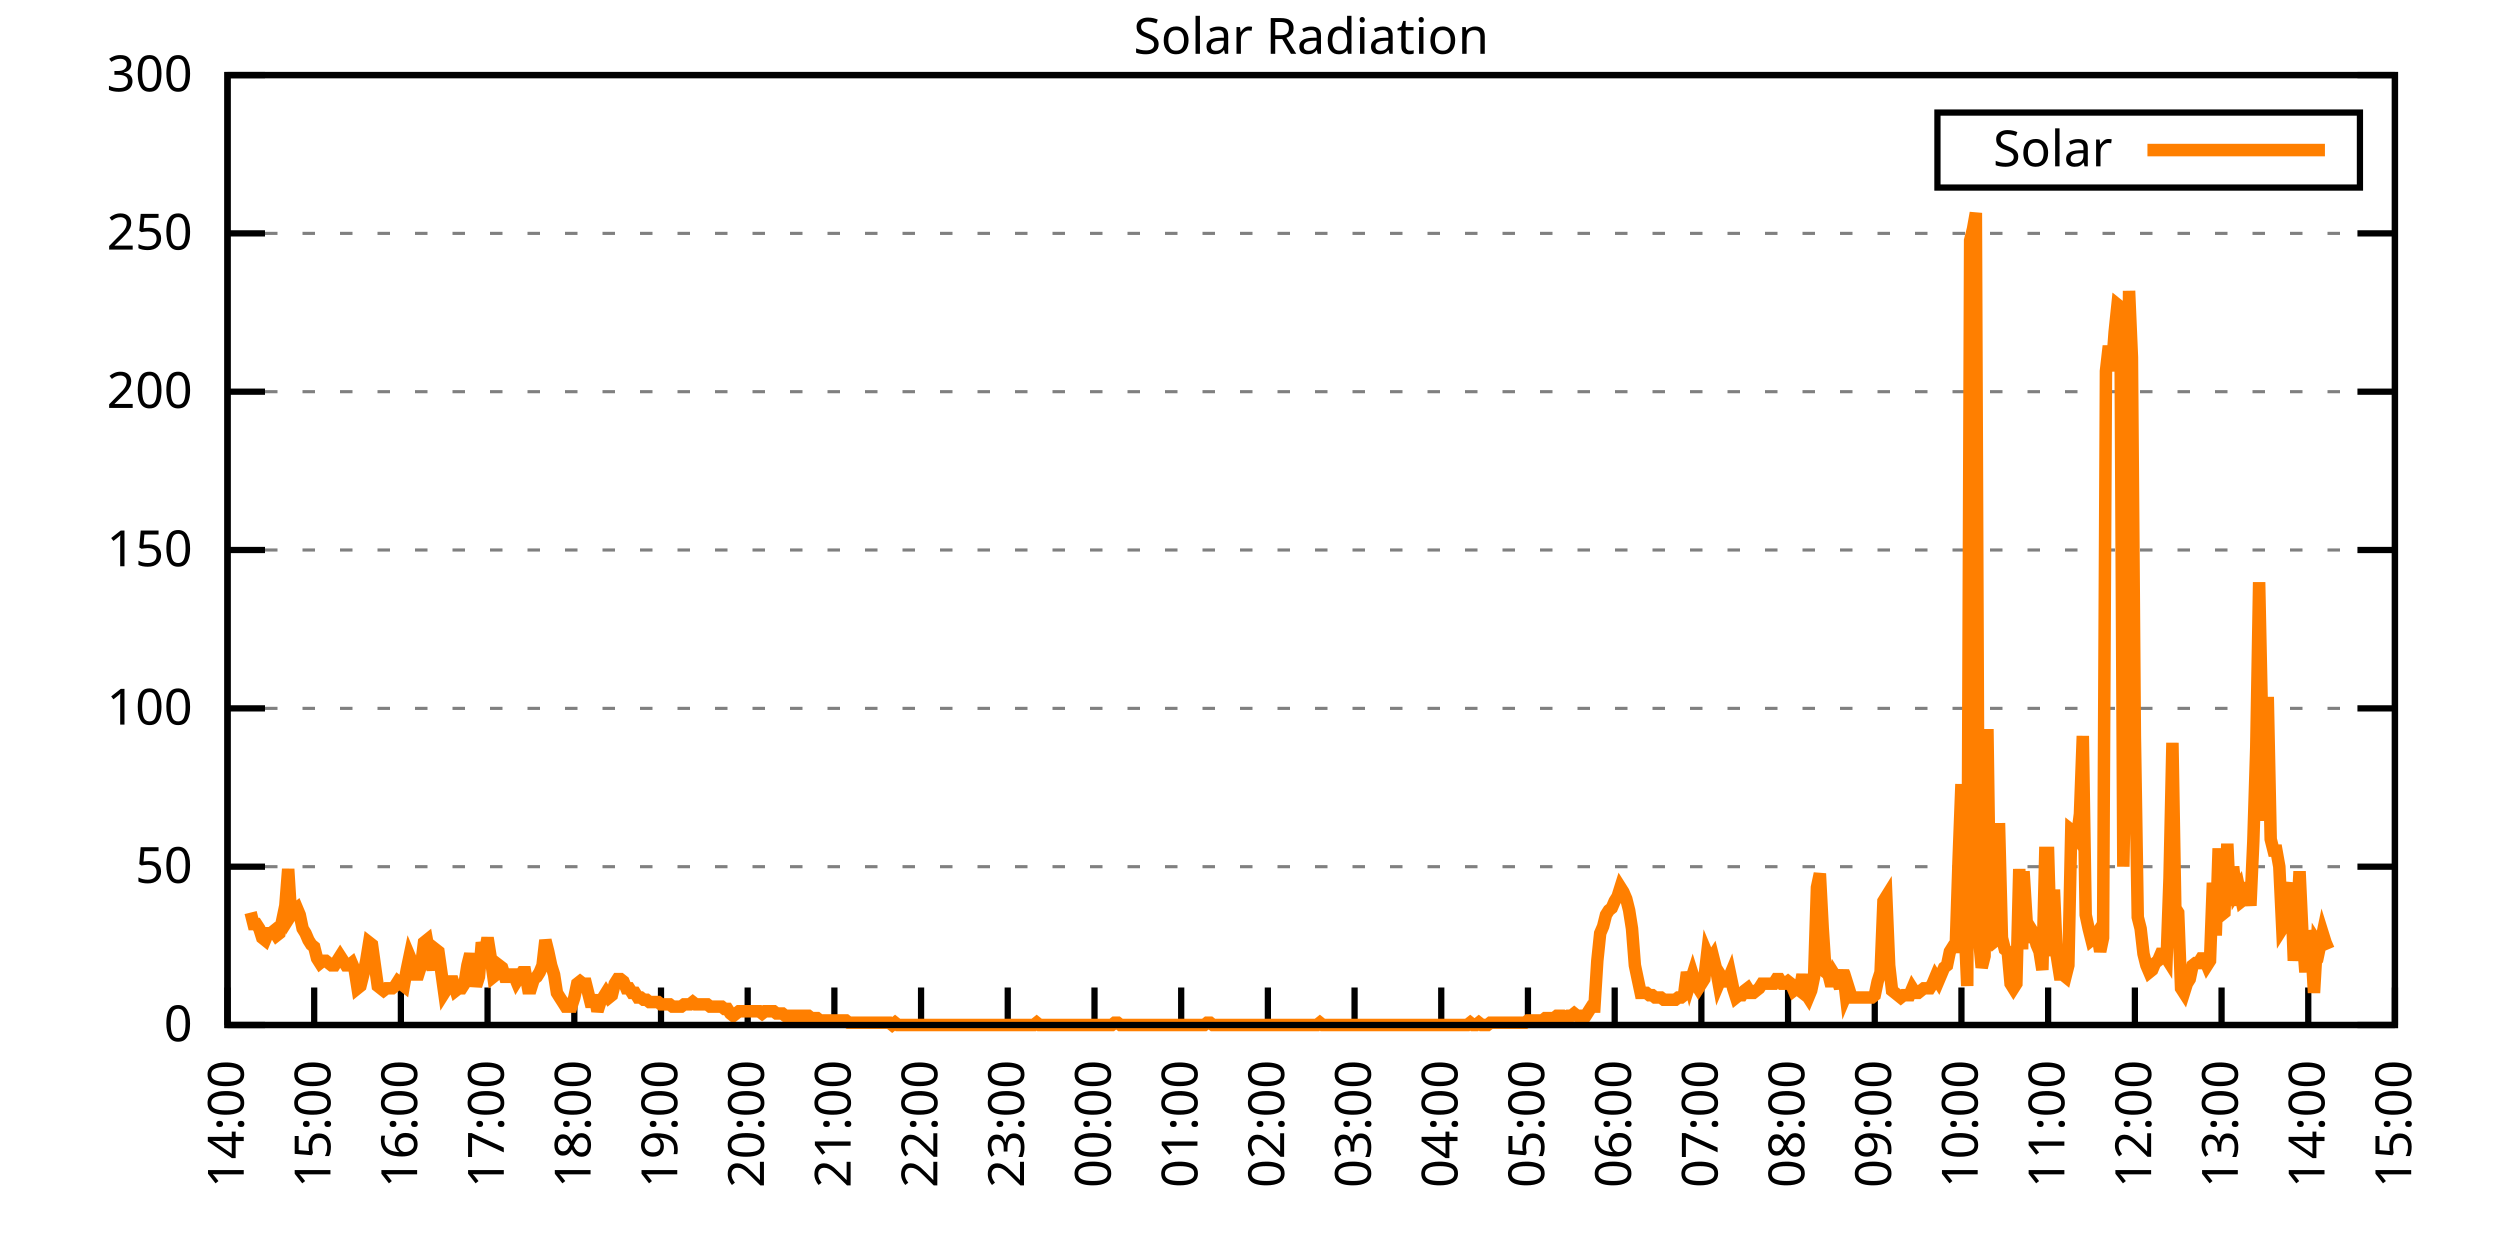
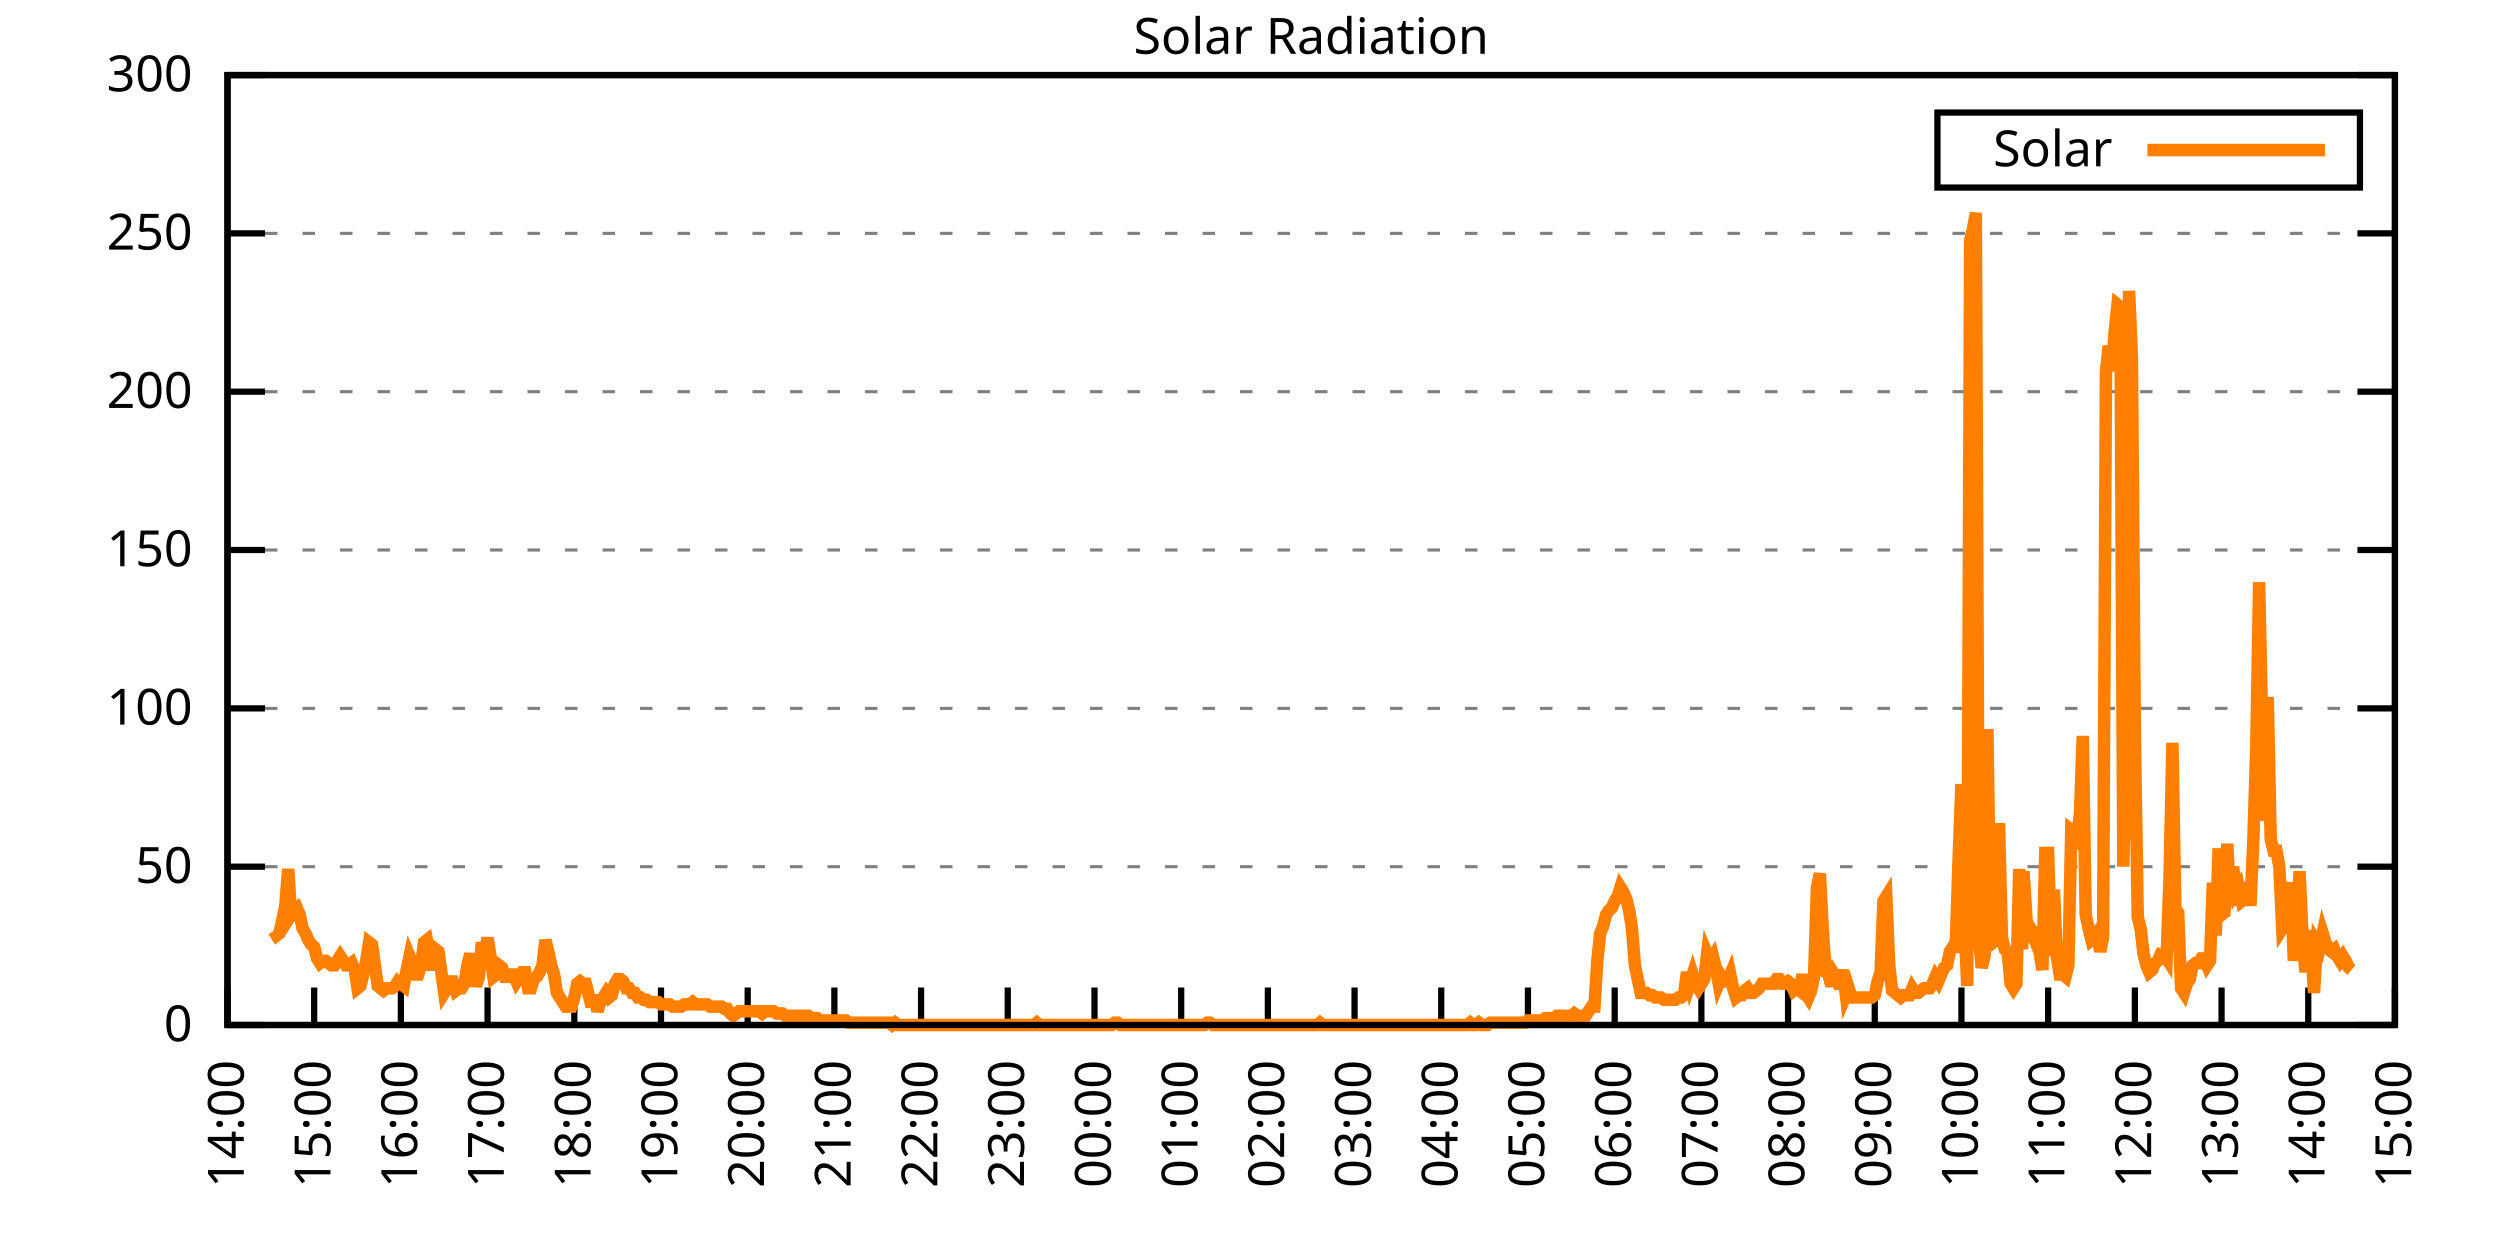
<svg xmlns="http://www.w3.org/2000/svg" xmlns:xlink="http://www.w3.org/1999/xlink" width="400" height="200" viewBox="0 0 400 200">
  <g id="gnuplot_canvas">
    <rect x="0" y="0" width="400" height="200" fill="none" />
    <defs>
      <circle id="gpDot" r="0.5" stroke-width="0.5" stroke="currentColor" />
      <path id="gpPt0" stroke-width="0.333" stroke="currentColor" d="M-1,0 h2 M0,-1 v2" />
      <path id="gpPt1" stroke-width="0.333" stroke="currentColor" d="M-1,-1 L1,1 M1,-1 L-1,1" />
      <path id="gpPt2" stroke-width="0.333" stroke="currentColor" d="M-1,0 L1,0 M0,-1 L0,1 M-1,-1 L1,1 M-1,1 L1,-1" />
      <rect id="gpPt3" stroke-width="0.333" stroke="currentColor" x="-1" y="-1" width="2" height="2" />
      <rect id="gpPt4" stroke-width="0.333" stroke="currentColor" fill="currentColor" x="-1" y="-1" width="2" height="2" />
      <circle id="gpPt5" stroke-width="0.333" stroke="currentColor" cx="0" cy="0" r="1" />
      <use xlink:href="#gpPt5" id="gpPt6" fill="currentColor" stroke="none" />
      <path id="gpPt7" stroke-width="0.333" stroke="currentColor" d="M0,-1.33 L-1.33,0.67 L1.33,0.67 z" />
      <use xlink:href="#gpPt7" id="gpPt8" fill="currentColor" stroke="none" />
      <use xlink:href="#gpPt7" id="gpPt9" stroke="currentColor" transform="rotate(180)" />
      <use xlink:href="#gpPt9" id="gpPt10" fill="currentColor" stroke="none" />
      <use xlink:href="#gpPt3" id="gpPt11" stroke="currentColor" transform="rotate(45)" />
      <use xlink:href="#gpPt11" id="gpPt12" fill="currentColor" stroke="none" />
      <path id="gpPt13" stroke-width="0.333" stroke="currentColor" d="M0,1.330 L1.265,0.411 L0.782,-1.067 L-0.782,-1.076 L-1.265,0.411 z" />
      <use xlink:href="#gpPt13" id="gpPt14" fill="currentColor" stroke="none" />
      <filter id="textbox" filterUnits="objectBoundingBox" x="0" y="0" height="1" width="1">
        <feFlood flood-color="white" flood-opacity="1" result="bgnd" />
        <feComposite in="SourceGraphic" in2="bgnd" operator="atop" />
      </filter>
      <filter id="greybox" filterUnits="objectBoundingBox" x="0" y="0" height="1" width="1">
        <feFlood flood-color="lightgrey" flood-opacity="1" result="grey" />
        <feComposite in="SourceGraphic" in2="grey" operator="atop" />
      </filter>
    </defs>
    <g fill="none" color="white" stroke="currentColor" stroke-width="1.00" stroke-linecap="butt" stroke-linejoin="miter">
</g>
    <g fill="none" color="black" stroke="currentColor" stroke-width="1.00" stroke-linecap="butt" stroke-linejoin="miter">
      <g stroke="none" shape-rendering="crispEdges">
        <polygon fill="rgb(255, 255, 255)" points="36.40,164.00 383.18,164.00 383.18,12.02 36.40,12.02 " />
      </g>
    </g>
    <g fill="none" color="black" stroke="currentColor" stroke-width="1.00" stroke-linecap="butt" stroke-linejoin="miter">
</g>
    <g fill="none" color="black" stroke="black" stroke-width="0.50" stroke-linecap="butt" stroke-linejoin="miter">
</g>
    <g fill="none" color="gray" stroke="currentColor" stroke-width="0.50" stroke-linecap="butt" stroke-linejoin="miter">
      <path stroke="gray" stroke-dasharray="2,4" class="gridline" d="M36.40,164.00 L383.19,164.00  " />
    </g>
    <g fill="none" color="gray" stroke="gray" stroke-width="1.00" stroke-linecap="butt" stroke-linejoin="miter">
</g>
    <g fill="none" color="black" stroke="currentColor" stroke-width="1.00" stroke-linecap="butt" stroke-linejoin="miter">
      <path stroke="black" d="M36.40,164.00 L42.40,164.00 M383.19,164.00 L377.19,164.00  " />
      <g transform="translate(30.80,166.60)" stroke="none" fill="black" font-family="Sans" font-size="8.00" text-anchor="end">
        <text>
          <tspan font-family="Sans"> 0</tspan>
        </text>
      </g>
    </g>
    <g fill="none" color="black" stroke="currentColor" stroke-width="1.00" stroke-linecap="butt" stroke-linejoin="miter">
</g>
    <g fill="none" color="black" stroke="black" stroke-width="0.50" stroke-linecap="butt" stroke-linejoin="miter">
</g>
    <g fill="none" color="gray" stroke="currentColor" stroke-width="0.50" stroke-linecap="butt" stroke-linejoin="miter">
      <path stroke="gray" stroke-dasharray="2,4" class="gridline" d="M36.40,138.67 L383.19,138.67  " />
    </g>
    <g fill="none" color="gray" stroke="gray" stroke-width="1.00" stroke-linecap="butt" stroke-linejoin="miter">
</g>
    <g fill="none" color="black" stroke="currentColor" stroke-width="1.00" stroke-linecap="butt" stroke-linejoin="miter">
      <path stroke="black" d="M36.40,138.67 L42.40,138.67 M383.19,138.67 L377.19,138.67  " />
      <g transform="translate(30.80,141.27)" stroke="none" fill="black" font-family="Sans" font-size="8.00" text-anchor="end">
        <text>
          <tspan font-family="Sans"> 50</tspan>
        </text>
      </g>
    </g>
    <g fill="none" color="black" stroke="currentColor" stroke-width="1.00" stroke-linecap="butt" stroke-linejoin="miter">
</g>
    <g fill="none" color="black" stroke="black" stroke-width="0.50" stroke-linecap="butt" stroke-linejoin="miter">
</g>
    <g fill="none" color="gray" stroke="currentColor" stroke-width="0.50" stroke-linecap="butt" stroke-linejoin="miter">
      <path stroke="gray" stroke-dasharray="2,4" class="gridline" d="M36.40,113.34 L383.19,113.34  " />
    </g>
    <g fill="none" color="gray" stroke="gray" stroke-width="1.00" stroke-linecap="butt" stroke-linejoin="miter">
</g>
    <g fill="none" color="black" stroke="currentColor" stroke-width="1.00" stroke-linecap="butt" stroke-linejoin="miter">
      <path stroke="black" d="M36.40,113.34 L42.40,113.34 M383.19,113.34 L377.19,113.34  " />
      <g transform="translate(30.80,115.94)" stroke="none" fill="black" font-family="Sans" font-size="8.00" text-anchor="end">
        <text>
          <tspan font-family="Sans"> 100</tspan>
        </text>
      </g>
    </g>
    <g fill="none" color="black" stroke="currentColor" stroke-width="1.00" stroke-linecap="butt" stroke-linejoin="miter">
</g>
    <g fill="none" color="black" stroke="black" stroke-width="0.50" stroke-linecap="butt" stroke-linejoin="miter">
</g>
    <g fill="none" color="gray" stroke="currentColor" stroke-width="0.50" stroke-linecap="butt" stroke-linejoin="miter">
      <path stroke="gray" stroke-dasharray="2,4" class="gridline" d="M36.40,88.00 L383.19,88.00  " />
    </g>
    <g fill="none" color="gray" stroke="gray" stroke-width="1.00" stroke-linecap="butt" stroke-linejoin="miter">
</g>
    <g fill="none" color="black" stroke="currentColor" stroke-width="1.00" stroke-linecap="butt" stroke-linejoin="miter">
      <path stroke="black" d="M36.40,88.00 L42.40,88.00 M383.19,88.00 L377.19,88.00  " />
      <g transform="translate(30.80,90.60)" stroke="none" fill="black" font-family="Sans" font-size="8.00" text-anchor="end">
        <text>
          <tspan font-family="Sans"> 150</tspan>
        </text>
      </g>
    </g>
    <g fill="none" color="black" stroke="currentColor" stroke-width="1.00" stroke-linecap="butt" stroke-linejoin="miter">
</g>
    <g fill="none" color="black" stroke="black" stroke-width="0.50" stroke-linecap="butt" stroke-linejoin="miter">
</g>
    <g fill="none" color="gray" stroke="currentColor" stroke-width="0.50" stroke-linecap="butt" stroke-linejoin="miter">
      <path stroke="gray" stroke-dasharray="2,4" class="gridline" d="M36.40,62.67 L383.19,62.67  " />
    </g>
    <g fill="none" color="gray" stroke="gray" stroke-width="1.00" stroke-linecap="butt" stroke-linejoin="miter">
</g>
    <g fill="none" color="black" stroke="currentColor" stroke-width="1.00" stroke-linecap="butt" stroke-linejoin="miter">
      <path stroke="black" d="M36.40,62.67 L42.40,62.67 M383.19,62.67 L377.19,62.67  " />
      <g transform="translate(30.80,65.27)" stroke="none" fill="black" font-family="Sans" font-size="8.00" text-anchor="end">
        <text>
          <tspan font-family="Sans"> 200</tspan>
        </text>
      </g>
    </g>
    <g fill="none" color="black" stroke="currentColor" stroke-width="1.00" stroke-linecap="butt" stroke-linejoin="miter">
</g>
    <g fill="none" color="black" stroke="black" stroke-width="0.50" stroke-linecap="butt" stroke-linejoin="miter">
</g>
    <g fill="none" color="gray" stroke="currentColor" stroke-width="0.50" stroke-linecap="butt" stroke-linejoin="miter">
      <path stroke="gray" stroke-dasharray="2,4" class="gridline" d="M36.40,37.34 L383.19,37.34  " />
    </g>
    <g fill="none" color="gray" stroke="gray" stroke-width="1.00" stroke-linecap="butt" stroke-linejoin="miter">
</g>
    <g fill="none" color="black" stroke="currentColor" stroke-width="1.00" stroke-linecap="butt" stroke-linejoin="miter">
      <path stroke="black" d="M36.40,37.34 L42.40,37.34 M383.19,37.34 L377.19,37.34  " />
      <g transform="translate(30.80,39.94)" stroke="none" fill="black" font-family="Sans" font-size="8.00" text-anchor="end">
        <text>
          <tspan font-family="Sans"> 250</tspan>
        </text>
      </g>
    </g>
    <g fill="none" color="black" stroke="currentColor" stroke-width="1.00" stroke-linecap="butt" stroke-linejoin="miter">
</g>
    <g fill="none" color="black" stroke="black" stroke-width="0.50" stroke-linecap="butt" stroke-linejoin="miter">
</g>
    <g fill="none" color="gray" stroke="currentColor" stroke-width="0.50" stroke-linecap="butt" stroke-linejoin="miter">
      <path stroke="gray" stroke-dasharray="2,4" class="gridline" d="M36.40,12.01 L383.19,12.01  " />
    </g>
    <g fill="none" color="gray" stroke="gray" stroke-width="1.00" stroke-linecap="butt" stroke-linejoin="miter">
</g>
    <g fill="none" color="black" stroke="currentColor" stroke-width="1.00" stroke-linecap="butt" stroke-linejoin="miter">
      <path stroke="black" d="M36.40,12.01 L42.40,12.01 M383.19,12.01 L377.19,12.01  " />
      <g transform="translate(30.80,14.61)" stroke="none" fill="black" font-family="Sans" font-size="8.00" text-anchor="end">
        <text>
          <tspan font-family="Sans"> 300</tspan>
        </text>
      </g>
    </g>
    <g fill="none" color="black" stroke="currentColor" stroke-width="1.00" stroke-linecap="butt" stroke-linejoin="miter">
      <path stroke="black" d="M36.40,164.00 L36.40,158.00  " />
      <g transform="translate(39.00,169.60) rotate(270.00)" stroke="none" fill="black" font-family="Sans" font-size="8.00" text-anchor="end">
        <text>
          <tspan font-family="Sans">14:00</tspan>
        </text>
      </g>
    </g>
    <g fill="none" color="black" stroke="currentColor" stroke-width="1.00" stroke-linecap="butt" stroke-linejoin="miter">
      <path stroke="black" d="M50.27,164.00 L50.27,158.00  " />
      <g transform="translate(52.87,169.60) rotate(270.00)" stroke="none" fill="black" font-family="Sans" font-size="8.00" text-anchor="end">
        <text>
          <tspan font-family="Sans">15:00</tspan>
        </text>
      </g>
    </g>
    <g fill="none" color="black" stroke="currentColor" stroke-width="1.00" stroke-linecap="butt" stroke-linejoin="miter">
      <path stroke="black" d="M64.14,164.00 L64.14,158.00  " />
      <g transform="translate(66.74,169.60) rotate(270.00)" stroke="none" fill="black" font-family="Sans" font-size="8.00" text-anchor="end">
        <text>
          <tspan font-family="Sans">16:00</tspan>
        </text>
      </g>
    </g>
    <g fill="none" color="black" stroke="currentColor" stroke-width="1.00" stroke-linecap="butt" stroke-linejoin="miter">
      <path stroke="black" d="M78.01,164.00 L78.01,158.00  " />
      <g transform="translate(80.61,169.60) rotate(270.00)" stroke="none" fill="black" font-family="Sans" font-size="8.00" text-anchor="end">
        <text>
          <tspan font-family="Sans">17:00</tspan>
        </text>
      </g>
    </g>
    <g fill="none" color="black" stroke="currentColor" stroke-width="1.00" stroke-linecap="butt" stroke-linejoin="miter">
      <path stroke="black" d="M91.89,164.00 L91.89,158.00  " />
      <g transform="translate(94.49,169.60) rotate(270.00)" stroke="none" fill="black" font-family="Sans" font-size="8.00" text-anchor="end">
        <text>
          <tspan font-family="Sans">18:00</tspan>
        </text>
      </g>
    </g>
    <g fill="none" color="black" stroke="currentColor" stroke-width="1.00" stroke-linecap="butt" stroke-linejoin="miter">
      <path stroke="black" d="M105.76,164.00 L105.76,158.00  " />
      <g transform="translate(108.36,169.60) rotate(270.00)" stroke="none" fill="black" font-family="Sans" font-size="8.00" text-anchor="end">
        <text>
          <tspan font-family="Sans">19:00</tspan>
        </text>
      </g>
    </g>
    <g fill="none" color="black" stroke="currentColor" stroke-width="1.00" stroke-linecap="butt" stroke-linejoin="miter">
      <path stroke="black" d="M119.63,164.00 L119.63,158.00  " />
      <g transform="translate(122.23,169.60) rotate(270.00)" stroke="none" fill="black" font-family="Sans" font-size="8.00" text-anchor="end">
        <text>
          <tspan font-family="Sans">20:00</tspan>
        </text>
      </g>
    </g>
    <g fill="none" color="black" stroke="currentColor" stroke-width="1.00" stroke-linecap="butt" stroke-linejoin="miter">
      <path stroke="black" d="M133.50,164.00 L133.50,158.00  " />
      <g transform="translate(136.10,169.60) rotate(270.00)" stroke="none" fill="black" font-family="Sans" font-size="8.00" text-anchor="end">
        <text>
          <tspan font-family="Sans">21:00</tspan>
        </text>
      </g>
    </g>
    <g fill="none" color="black" stroke="currentColor" stroke-width="1.00" stroke-linecap="butt" stroke-linejoin="miter">
      <path stroke="black" d="M147.37,164.00 L147.37,158.00  " />
      <g transform="translate(149.97,169.60) rotate(270.00)" stroke="none" fill="black" font-family="Sans" font-size="8.00" text-anchor="end">
        <text>
          <tspan font-family="Sans">22:00</tspan>
        </text>
      </g>
    </g>
    <g fill="none" color="black" stroke="currentColor" stroke-width="1.00" stroke-linecap="butt" stroke-linejoin="miter">
      <path stroke="black" d="M161.24,164.00 L161.24,158.00  " />
      <g transform="translate(163.84,169.60) rotate(270.00)" stroke="none" fill="black" font-family="Sans" font-size="8.00" text-anchor="end">
        <text>
          <tspan font-family="Sans">23:00</tspan>
        </text>
      </g>
    </g>
    <g fill="none" color="black" stroke="currentColor" stroke-width="1.00" stroke-linecap="butt" stroke-linejoin="miter">
      <path stroke="black" d="M175.12,164.00 L175.12,158.00  " />
      <g transform="translate(177.72,169.60) rotate(270.00)" stroke="none" fill="black" font-family="Sans" font-size="8.00" text-anchor="end">
        <text>
          <tspan font-family="Sans">00:00</tspan>
        </text>
      </g>
    </g>
    <g fill="none" color="black" stroke="currentColor" stroke-width="1.00" stroke-linecap="butt" stroke-linejoin="miter">
      <path stroke="black" d="M188.99,164.00 L188.99,158.00  " />
      <g transform="translate(191.59,169.60) rotate(270.00)" stroke="none" fill="black" font-family="Sans" font-size="8.00" text-anchor="end">
        <text>
          <tspan font-family="Sans">01:00</tspan>
        </text>
      </g>
    </g>
    <g fill="none" color="black" stroke="currentColor" stroke-width="1.00" stroke-linecap="butt" stroke-linejoin="miter">
      <path stroke="black" d="M202.86,164.00 L202.86,158.00  " />
      <g transform="translate(205.46,169.60) rotate(270.00)" stroke="none" fill="black" font-family="Sans" font-size="8.00" text-anchor="end">
        <text>
          <tspan font-family="Sans">02:00</tspan>
        </text>
      </g>
    </g>
    <g fill="none" color="black" stroke="currentColor" stroke-width="1.00" stroke-linecap="butt" stroke-linejoin="miter">
      <path stroke="black" d="M216.73,164.00 L216.73,158.00  " />
      <g transform="translate(219.33,169.60) rotate(270.00)" stroke="none" fill="black" font-family="Sans" font-size="8.00" text-anchor="end">
        <text>
          <tspan font-family="Sans">03:00</tspan>
        </text>
      </g>
    </g>
    <g fill="none" color="black" stroke="currentColor" stroke-width="1.00" stroke-linecap="butt" stroke-linejoin="miter">
      <path stroke="black" d="M230.60,164.00 L230.60,158.00  " />
      <g transform="translate(233.20,169.60) rotate(270.00)" stroke="none" fill="black" font-family="Sans" font-size="8.00" text-anchor="end">
        <text>
          <tspan font-family="Sans">04:00</tspan>
        </text>
      </g>
    </g>
    <g fill="none" color="black" stroke="currentColor" stroke-width="1.00" stroke-linecap="butt" stroke-linejoin="miter">
      <path stroke="black" d="M244.47,164.00 L244.47,158.00  " />
      <g transform="translate(247.07,169.60) rotate(270.00)" stroke="none" fill="black" font-family="Sans" font-size="8.00" text-anchor="end">
        <text>
          <tspan font-family="Sans">05:00</tspan>
        </text>
      </g>
    </g>
    <g fill="none" color="black" stroke="currentColor" stroke-width="1.00" stroke-linecap="butt" stroke-linejoin="miter">
      <path stroke="black" d="M258.35,164.00 L258.35,158.00  " />
      <g transform="translate(260.95,169.60) rotate(270.00)" stroke="none" fill="black" font-family="Sans" font-size="8.00" text-anchor="end">
        <text>
          <tspan font-family="Sans">06:00</tspan>
        </text>
      </g>
    </g>
    <g fill="none" color="black" stroke="currentColor" stroke-width="1.00" stroke-linecap="butt" stroke-linejoin="miter">
      <path stroke="black" d="M272.22,164.00 L272.22,158.00  " />
      <g transform="translate(274.82,169.60) rotate(270.00)" stroke="none" fill="black" font-family="Sans" font-size="8.00" text-anchor="end">
        <text>
          <tspan font-family="Sans">07:00</tspan>
        </text>
      </g>
    </g>
    <g fill="none" color="black" stroke="currentColor" stroke-width="1.00" stroke-linecap="butt" stroke-linejoin="miter">
      <path stroke="black" d="M286.09,164.00 L286.09,158.00  " />
      <g transform="translate(288.69,169.60) rotate(270.00)" stroke="none" fill="black" font-family="Sans" font-size="8.00" text-anchor="end">
        <text>
          <tspan font-family="Sans">08:00</tspan>
        </text>
      </g>
    </g>
    <g fill="none" color="black" stroke="currentColor" stroke-width="1.00" stroke-linecap="butt" stroke-linejoin="miter">
      <path stroke="black" d="M299.96,164.00 L299.96,158.00  " />
      <g transform="translate(302.56,169.60) rotate(270.00)" stroke="none" fill="black" font-family="Sans" font-size="8.00" text-anchor="end">
        <text>
          <tspan font-family="Sans">09:00</tspan>
        </text>
      </g>
    </g>
    <g fill="none" color="black" stroke="currentColor" stroke-width="1.00" stroke-linecap="butt" stroke-linejoin="miter">
      <path stroke="black" d="M313.83,164.00 L313.83,158.00  " />
      <g transform="translate(316.43,169.60) rotate(270.00)" stroke="none" fill="black" font-family="Sans" font-size="8.00" text-anchor="end">
        <text>
          <tspan font-family="Sans">10:00</tspan>
        </text>
      </g>
    </g>
    <g fill="none" color="black" stroke="currentColor" stroke-width="1.00" stroke-linecap="butt" stroke-linejoin="miter">
      <path stroke="black" d="M327.70,164.00 L327.70,158.00  " />
      <g transform="translate(330.30,169.60) rotate(270.00)" stroke="none" fill="black" font-family="Sans" font-size="8.00" text-anchor="end">
        <text>
          <tspan font-family="Sans">11:00</tspan>
        </text>
      </g>
    </g>
    <g fill="none" color="black" stroke="currentColor" stroke-width="1.00" stroke-linecap="butt" stroke-linejoin="miter">
      <path stroke="black" d="M341.58,164.00 L341.58,158.00  " />
      <g transform="translate(344.18,169.60) rotate(270.00)" stroke="none" fill="black" font-family="Sans" font-size="8.00" text-anchor="end">
        <text>
          <tspan font-family="Sans">12:00</tspan>
        </text>
      </g>
    </g>
    <g fill="none" color="black" stroke="currentColor" stroke-width="1.00" stroke-linecap="butt" stroke-linejoin="miter">
      <path stroke="black" d="M355.45,164.00 L355.45,158.00  " />
      <g transform="translate(358.05,169.60) rotate(270.00)" stroke="none" fill="black" font-family="Sans" font-size="8.00" text-anchor="end">
        <text>
          <tspan font-family="Sans">13:00</tspan>
        </text>
      </g>
    </g>
    <g fill="none" color="black" stroke="currentColor" stroke-width="1.00" stroke-linecap="butt" stroke-linejoin="miter">
      <path stroke="black" d="M369.32,164.00 L369.32,158.00  " />
      <g transform="translate(371.92,169.60) rotate(270.00)" stroke="none" fill="black" font-family="Sans" font-size="8.00" text-anchor="end">
        <text>
          <tspan font-family="Sans">14:00</tspan>
        </text>
      </g>
    </g>
    <g fill="none" color="black" stroke="currentColor" stroke-width="1.00" stroke-linecap="butt" stroke-linejoin="miter">
      <path stroke="black" d="M383.19,164.00 L383.19,158.00  " />
      <g transform="translate(385.79,169.60) rotate(270.00)" stroke="none" fill="black" font-family="Sans" font-size="8.00" text-anchor="end">
        <text>
          <tspan font-family="Sans">15:00</tspan>
        </text>
      </g>
    </g>
    <g fill="none" color="black" stroke="currentColor" stroke-width="1.00" stroke-linecap="butt" stroke-linejoin="miter">
</g>
    <g fill="none" color="black" stroke="currentColor" stroke-width="1.00" stroke-linecap="butt" stroke-linejoin="miter">
      <path stroke="black" d="M36.40,12.01 L36.40,164.00 L383.19,164.00 L383.19,12.01 L36.40,12.01 Z  " />
    </g>
    <g fill="none" color="black" stroke="currentColor" stroke-width="1.00" stroke-linecap="butt" stroke-linejoin="miter">
</g>
    <g fill="none" color="black" stroke="currentColor" stroke-width="1.00" stroke-linecap="butt" stroke-linejoin="miter">
      <path stroke="black" d="M309.99,30.01 L309.99,18.01 L377.59,18.01 L377.59,30.01 L309.99,30.01 Z  " />
    </g>
    <g id="Solar_Radiation_plot_1">
      <g fill="none" color="white" stroke="black" stroke-width="2.00" stroke-linecap="butt" stroke-linejoin="miter">
</g>
      <g fill="none" color="black" stroke="currentColor" stroke-width="2.00" stroke-linecap="butt" stroke-linejoin="miter">
        <g transform="translate(337.99,26.61)" stroke="none" fill="black" font-family="Sans" font-size="8.00" text-anchor="end">
          <text>
            <tspan font-family="Sans">Solar</tspan>
          </text>
        </g>
      </g>
      <g fill="none" color="black" stroke="currentColor" stroke-width="2.00" stroke-linecap="butt" stroke-linejoin="miter">
-         <path stroke="rgb(255, 127,   0)" d="M343.59,24.01 L371.99,24.01 M40.10,146.01 L40.56,147.85 L41.02,147.85 L41.49,148.58 L41.95,150.05 L42.41,150.42   L42.87,149.32 L43.34,149.32 L43.80,148.95 L44.26,149.68 L44.72,149.32 L45.19,147.11 L45.65,144.91 L46.11,139.04   L46.57,146.38 L47.03,145.65 L47.50,145.28 L47.96,146.38 L48.42,148.58 L48.88,149.32 L49.35,150.42 L49.81,151.15   L50.27,151.52 L50.73,153.35 L51.20,154.09 L51.66,153.72 L52.12,153.72 L52.58,154.09 L53.05,154.46 L53.51,154.46   L53.97,153.72 L54.43,152.99 L54.90,153.72 L55.36,154.46 L55.82,154.46 L56.28,154.09 L56.75,155.19 L57.21,158.13   L57.67,157.76 L58.13,155.92 L58.59,153.72 L59.06,150.79 L59.52,151.15 L59.98,154.46 L60.44,157.76 L60.91,158.13   L61.37,158.49 L61.83,158.13 L62.29,158.13 L62.76,158.13 L63.22,157.76 L63.68,157.03 L64.14,157.39 L64.61,157.76   L65.07,155.19 L65.53,152.99 L65.99,154.09 L66.46,155.92 L66.92,155.92 L67.38,154.46 L67.84,150.79 L68.30,150.42   L68.77,152.99 L69.23,155.19 L69.69,151.89 L70.15,152.25 L70.62,155.56 L71.08,158.86 L71.54,158.13 L72.00,157.03   L72.47,157.03 L72.93,158.49 L73.39,158.13 L73.85,158.13 L74.32,157.39 L74.78,154.46 L75.24,152.62 L75.70,155.19   L76.17,157.76 L76.63,156.29 L77.09,150.79 L77.55,152.62 L78.01,150.05 L78.48,152.99 L78.94,156.29 L79.40,155.92   L79.86,154.46 L80.33,154.82 L80.79,156.29 L81.25,156.29 L81.71,155.92 L82.18,155.92 L82.64,157.03 L83.10,156.29   L83.56,155.56 L84.03,155.56 L84.49,158.13 L84.95,158.13 L85.41,156.66 L85.88,156.29 L86.34,155.56 L86.80,154.46   L87.26,150.42 L87.72,152.25 L88.19,154.46 L88.65,155.92 L89.11,158.86 L89.57,159.60 L90.04,160.33 L90.50,161.06   L90.96,161.06 L91.42,161.06 L91.89,159.60 L92.35,157.39 L92.81,157.03 L93.27,157.39 L93.74,157.39 L94.20,159.23   L94.66,161.06 L95.12,159.23 L95.59,161.80 L96.05,160.33 L96.51,159.60 L96.97,158.86 L97.44,159.60 L97.90,159.23   L98.36,157.39 L98.82,156.66 L99.28,156.66 L99.75,157.03 L100.21,158.13 L100.67,158.13 L101.13,158.86 L101.60,158.86   L102.06,159.60 L102.52,159.60 L102.98,159.96 L103.45,159.96 L103.91,160.33 L104.37,160.33 L104.83,160.33 L105.30,160.33   L105.76,160.70 L106.22,160.70 L106.68,160.70 L107.15,160.70 L107.61,161.06 L108.07,161.06 L108.53,161.06 L108.99,161.06   L109.46,160.70 L109.92,160.70 L110.38,160.70 L110.84,160.33 L111.31,160.70 L111.77,160.70 L112.23,160.70 L112.69,160.70   L113.16,160.70 L113.62,161.06 L114.08,161.06 L114.54,161.06 L115.01,161.06 L115.47,161.06 L115.93,161.43 L116.39,161.43   L116.86,162.16 L117.32,162.53 L117.78,162.16 L118.24,161.80 L118.70,161.80 L119.17,161.80 L119.63,161.80 L120.09,161.80   L120.55,161.80 L121.02,161.80 L121.48,161.80 L121.94,162.16 L122.40,161.80 L122.87,161.80 L123.33,161.80 L123.79,161.80   L124.25,162.16 L124.72,162.16 L125.18,162.16 L125.64,162.53 L126.10,162.53 L126.57,162.53 L127.03,162.53 L127.49,162.53   L127.95,162.53 L128.41,162.53 L128.88,162.53 L129.34,162.53 L129.80,162.90 L130.26,162.90 L130.73,162.90 L131.19,163.27   L131.65,163.27 L132.11,163.27 L132.58,163.27 L133.04,163.27 L133.50,163.27 L133.96,163.27 L134.43,163.27 L134.89,163.27   L135.35,163.27 L135.81,163.63 L136.28,163.63 L136.74,163.63 L137.20,163.63 L137.66,163.63 L138.13,163.63 L138.59,163.63   L139.05,163.63 L139.51,163.63 L139.97,163.63 L140.44,163.63 L140.90,163.63 L141.36,163.63 L141.82,163.63 L142.29,163.63   L142.75,164.00 L143.21,163.63 L143.67,164.00 L144.14,164.00 L144.60,164.00 L145.06,164.00 L145.52,164.00 L145.99,164.00   L146.45,164.00 L146.91,164.00 L147.37,164.00 L147.84,164.00 L148.30,164.00 L148.76,164.00 L149.22,164.00 L149.68,164.00   L150.15,164.00 L150.61,164.00 L151.07,164.00 L151.53,164.00 L152.00,164.00 L152.46,164.00 L152.92,164.00 L153.38,164.00   L153.85,164.00 L154.31,164.00 L154.77,164.00 L155.23,164.00 L155.70,164.00 L156.16,164.00 L156.62,164.00 L157.08,164.00   L157.55,164.00 L158.01,164.00 L158.47,164.00 L158.93,164.00 L159.39,164.00 L159.86,164.00 L160.32,164.00 L160.78,164.00   L161.24,164.00 L161.71,164.00 L162.17,164.00 L162.63,164.00 L163.09,164.00 L163.56,164.00 L164.02,164.00 L164.48,164.00   L164.94,164.00 L165.41,164.00 L165.87,163.63 L166.33,164.00 L166.79,164.00 L167.26,164.00 L167.72,164.00 L168.18,164.00   L168.64,164.00 L169.10,164.00 L169.57,164.00 L170.03,164.00 L170.49,164.00 L170.95,164.00 L171.42,164.00 L171.88,164.00   L172.34,164.00 L172.80,164.00 L173.27,164.00 L173.73,164.00 L174.19,164.00 L174.65,164.00 L175.12,164.00 L175.58,164.00   L176.04,164.00 L176.50,164.00 L176.97,164.00 L177.43,164.00 L177.89,164.00 L178.35,163.63 L178.82,163.63 L179.28,164.00   L179.74,164.00 L180.20,164.00 L180.66,164.00 L181.13,164.00 L181.59,164.00 L182.05,164.00 L182.51,164.00 L182.98,164.00   L183.44,164.00 L183.90,164.00 L184.36,164.00 L184.83,164.00 L185.29,164.00 L185.75,164.00 L186.21,164.00 L186.68,164.00   L187.14,164.00 L187.60,164.00 L188.06,164.00 L188.53,164.00 L188.99,164.00 L189.45,164.00 L189.91,164.00 L190.37,164.00   L190.84,164.00 L191.30,164.00 L191.76,164.00 L192.22,164.00 L192.69,164.00 L193.15,163.63 L193.61,163.63 L194.07,164.00   L194.54,164.00 L195.00,164.00 L195.46,164.00 L195.92,164.00 L196.39,164.00 L196.85,164.00 L197.31,164.00 L197.77,164.00   L198.24,164.00 L198.70,164.00 L199.16,164.00 L199.62,164.00 L200.08,164.00 L200.55,164.00 L201.01,164.00 L201.47,164.00   L201.93,164.00 L202.40,164.00 L202.86,164.00 L203.32,164.00 L203.78,164.00 L204.25,164.00 L204.71,164.00 L205.17,164.00   L205.63,164.00 L206.10,164.00 L206.56,164.00 L207.02,164.00 L207.48,164.00 L207.95,164.00 L208.41,164.00 L208.87,164.00   L209.33,164.00 L209.80,164.00 L210.26,164.00 L210.72,164.00 L211.18,163.63 L211.64,164.00 L212.11,164.00 L212.57,164.00   L213.03,164.00 L213.49,164.00 L213.96,164.00 L214.42,164.00 L214.88,164.00 L215.34,164.00 L215.81,164.00 L216.27,164.00   L216.73,164.00 L217.19,164.00 L217.66,164.00 L218.12,164.00 L218.58,164.00 L219.04,164.00 L219.51,164.00 L219.97,164.00   L220.43,164.00 L220.89,164.00 L221.35,164.00 L221.82,164.00 L222.28,164.00 L222.74,164.00 L223.20,164.00 L223.67,164.00   L224.13,164.00 L224.59,164.00 L225.05,164.00 L225.52,164.00 L225.98,164.00 L226.44,164.00 L226.90,164.00 L227.37,164.00   L227.83,164.00 L228.29,164.00 L228.75,164.00 L229.22,164.00 L229.68,164.00 L230.14,164.00 L230.60,164.00 L231.06,164.00   L231.53,164.00 L231.99,164.00 L232.45,164.00 L232.91,164.00 L233.38,164.00 L233.84,164.00 L234.30,164.00 L234.76,164.00   L235.23,163.63 L235.69,164.00 L236.15,164.00 L236.61,163.63 L237.08,164.00 L237.54,164.00 L238.00,164.00 L238.46,163.63   L238.93,163.63 L239.39,163.63 L239.85,163.63 L240.31,163.63 L240.77,163.63 L241.24,163.63 L241.70,163.63 L242.16,163.63   L242.62,163.63 L243.09,163.63 L243.55,163.63 L244.01,163.63 L244.47,163.27 L244.94,163.27 L245.40,163.27 L245.86,163.27   L246.32,163.27 L246.79,163.27 L247.25,162.90 L247.71,162.90 L248.17,162.90 L248.64,162.90 L249.10,162.53 L249.56,162.53   L250.02,162.53 L250.49,162.90 L250.95,162.53 L251.41,162.53 L251.87,162.16 L252.33,162.53 L252.80,162.53 L253.26,162.53   L253.72,162.53 L254.18,161.80 L254.65,161.06 L255.11,161.06 L255.57,153.72 L256.03,149.32 L256.50,148.22 L256.96,146.38   L257.42,145.65 L257.88,145.28 L258.35,144.18 L258.81,143.44 L259.27,141.98 L259.73,142.71 L260.20,143.81 L260.66,145.65   L261.12,148.58 L261.58,154.46 L262.04,156.66 L262.51,158.86 L262.97,158.86 L263.43,158.86 L263.89,159.23 L264.36,159.23   L264.82,159.60 L265.28,159.60 L265.74,159.60 L266.21,159.96 L266.67,159.96 L267.13,159.96 L267.59,159.96 L268.06,159.96   L268.52,159.60 L268.98,159.60 L269.44,159.23 L269.91,155.56 L270.37,157.39 L270.83,155.92 L271.29,157.39 L271.75,158.13   L272.22,157.39 L272.68,156.66 L273.14,152.62 L273.60,153.72 L274.07,152.99 L274.53,154.82 L274.99,157.39 L275.45,156.29   L275.92,157.03 L276.38,157.03 L276.84,155.92 L277.30,158.13 L277.77,159.60 L278.23,159.23 L278.69,159.23 L279.15,158.49   L279.62,158.13 L280.08,158.86 L280.54,158.86 L281.00,158.49 L281.46,158.13 L281.93,157.39 L282.39,157.39 L282.85,157.39   L283.31,157.39 L283.78,157.39 L284.24,156.66 L284.70,156.66 L285.16,157.39 L285.63,157.39 L286.09,157.03 L286.55,157.39   L287.01,158.49 L287.48,158.13 L287.94,158.49 L288.40,155.92 L288.86,158.86 L289.33,159.60 L289.79,158.49 L290.25,156.29   L290.71,141.98 L291.18,139.77 L291.64,148.58 L292.10,155.56 L292.56,155.92 L293.02,157.76 L293.49,155.92 L293.95,156.66   L294.41,158.13 L294.87,155.19 L295.34,159.23 L295.80,158.13 L296.26,159.60 L296.72,159.60 L297.19,159.60 L297.65,159.60   L298.11,159.60 L298.57,159.60 L299.04,159.60 L299.50,159.60 L299.96,159.23 L300.42,157.03 L300.89,155.56 L301.35,144.18   L301.81,143.44 L302.27,154.46 L302.73,158.49 L303.20,158.86 L303.66,159.23 L304.12,159.60 L304.58,159.23 L305.05,159.23   L305.51,159.23 L305.97,158.13 L306.43,158.86 L306.90,158.86 L307.36,158.49 L307.82,158.13 L308.28,158.13 L308.75,158.13   L309.21,157.39 L309.67,156.29 L310.13,157.03 L310.60,155.92 L311.06,154.82 L311.52,154.46 L311.98,152.25 L312.44,151.52   L312.91,151.52 L313.37,137.57 L313.83,125.46 L314.29,147.11 L314.76,157.76 L315.22,38.46 L315.68,36.63 L316.14,34.06   L316.61,149.68 L317.07,154.82 L317.53,152.99 L317.99,116.65 L318.46,150.05 L318.92,150.79 L319.38,150.42 L319.84,131.70   L320.31,150.05 L320.77,151.89 L321.23,152.25 L321.69,157.39 L322.15,158.13 L322.62,157.39 L323.08,139.04 L323.54,151.89   L323.77,139.41 L324.47,150.79 L324.93,148.58 L325.39,149.32 L325.85,151.15 L326.32,152.25 L326.78,155.19 L327.24,136.47   L327.70,136.47 L328.17,152.99 L328.63,142.34 L329.09,152.99 L329.55,155.92 L330.02,155.92 L330.48,156.29 L330.94,154.46   L331.40,132.80 L331.87,133.17 L332.33,133.90 L332.79,130.23 L333.25,117.75 L333.71,146.38 L334.18,148.58 L334.64,150.42   L335.10,150.05 L335.56,149.32 L336.03,152.25 L336.49,150.05 L336.95,59.38 L337.41,55.35 L337.88,59.38 L338.34,53.14   L338.80,48.74 L339.26,49.11 L339.73,138.67 L340.19,113.71 L340.65,46.54 L341.11,57.18 L341.58,117.75 L342.04,146.75   L342.50,148.58 L342.96,152.62 L343.42,154.46 L343.89,155.56 L344.35,155.19 L344.81,154.09 L345.27,153.72 L345.74,152.62   L346.20,152.62 L346.66,153.35 L347.12,140.51 L347.59,118.85 L348.05,145.28 L348.51,146.01 L348.97,158.13 L349.44,158.86   L349.90,157.39 L350.36,156.66 L350.82,154.46 L351.29,154.09 L351.75,154.09 L352.21,153.35 L352.67,153.35 L353.13,154.46   L353.60,153.72 L354.06,141.24 L354.52,149.68 L354.98,135.74 L355.45,146.38 L355.91,146.01 L356.37,135.00 L356.83,144.91   L357.30,138.67 L357.76,142.71 L358.22,141.98 L358.68,144.18 L359.15,143.81 L359.61,141.24 L360.07,144.91 L360.53,134.63   L361.00,119.58 L361.46,93.15 L361.92,114.81 L362.38,131.33 L362.84,111.51 L363.31,134.27 L363.77,136.10 L364.23,136.10   L364.69,138.67 L365.16,148.58 L365.62,147.85 L366.08,143.44 L366.54,141.24 L367.01,153.72 L367.47,148.22 L367.93,139.41   L368.39,149.32 L368.86,155.56 L369.32,148.95 L369.78,150.79 L370.24,158.86 L370.71,150.79 L371.17,151.52 L371.63,149.32   L372.09,150.79 L372.56,151.89  " />
+         <path stroke="rgb(255, 127,   0)" d="M343.59,24.01 L371.99,24.01 M43.80,148.95 L44.26,149.68 L44.72,149.32 L45.19,147.11 L45.65,144.91 L46.11,139.04   L46.57,146.38 L47.03,145.65 L47.50,145.28 L47.96,146.38 L48.42,148.58 L48.88,149.32 L49.35,150.42 L49.81,151.15   L50.27,151.52 L50.73,153.35 L51.20,154.09 L51.66,153.72 L52.12,153.72 L52.58,154.09 L53.05,154.46 L53.51,154.46   L53.97,153.72 L54.43,152.99 L54.90,153.72 L55.36,154.46 L55.82,154.46 L56.28,154.09 L56.75,155.19 L57.21,158.13   L57.67,157.76 L58.13,155.92 L58.59,153.72 L59.06,150.79 L59.52,151.15 L59.98,154.46 L60.44,157.76 L60.91,158.13   L61.37,158.49 L61.83,158.13 L62.29,158.13 L62.76,158.13 L63.22,157.76 L63.68,157.03 L64.14,157.39 L64.61,157.76   L65.07,155.19 L65.53,152.99 L65.99,154.09 L66.46,155.92 L66.92,155.92 L67.38,154.46 L67.84,150.79 L68.30,150.42   L68.77,152.99 L69.23,155.19 L69.69,151.89 L70.15,152.25 L70.62,155.56 L71.08,158.86 L71.54,158.13 L72.00,157.03   L72.47,157.03 L72.93,158.49 L73.39,158.13 L73.85,158.13 L74.32,157.39 L74.78,154.46 L75.24,152.62 L75.70,155.19   L76.17,157.76 L76.63,156.29 L77.09,150.79 L77.55,152.62 L78.01,150.05 L78.48,152.99 L78.94,156.29 L79.40,155.92   L79.86,154.46 L80.33,154.82 L80.79,156.29 L81.25,156.29 L81.71,155.92 L82.18,155.92 L82.64,157.03 L83.10,156.29   L83.56,155.56 L84.03,155.56 L84.49,158.13 L84.95,158.13 L85.41,156.66 L85.88,156.29 L86.34,155.56 L86.80,154.46   L87.26,150.42 L87.72,152.25 L88.19,154.46 L88.65,155.92 L89.11,158.86 L89.57,159.60 L90.04,160.33 L90.50,161.06   L90.96,161.06 L91.42,161.06 L91.89,159.60 L92.35,157.39 L92.81,157.03 L93.27,157.39 L93.74,157.39 L94.20,159.23   L94.66,161.06 L95.12,159.23 L95.59,161.80 L96.05,160.33 L96.51,159.60 L96.97,158.86 L97.44,159.60 L97.90,159.23   L98.36,157.39 L98.82,156.66 L99.28,156.66 L99.75,157.03 L100.21,158.13 L100.67,158.13 L101.13,158.86 L101.60,158.86   L102.06,159.60 L102.52,159.60 L102.98,159.96 L103.45,159.96 L103.91,160.33 L104.37,160.33 L104.83,160.33 L105.30,160.33   L105.76,160.70 L106.22,160.70 L106.68,160.70 L107.15,160.70 L107.61,161.06 L108.07,161.06 L108.53,161.06 L108.99,161.06   L109.46,160.70 L109.92,160.70 L110.38,160.70 L110.84,160.33 L111.31,160.70 L111.77,160.70 L112.23,160.70 L112.69,160.70   L113.16,160.70 L113.62,161.06 L114.08,161.06 L114.54,161.06 L115.01,161.06 L115.47,161.06 L115.93,161.43 L116.39,161.43   L116.86,162.16 L117.32,162.53 L117.78,162.16 L118.24,161.80 L118.70,161.80 L119.17,161.80 L119.63,161.80 L120.09,161.80   L120.55,161.80 L121.02,161.80 L121.48,161.80 L121.94,162.16 L122.40,161.80 L122.87,161.80 L123.33,161.80 L123.79,161.80   L124.25,162.16 L124.72,162.16 L125.18,162.16 L125.64,162.53 L126.10,162.53 L126.57,162.53 L127.03,162.53 L127.49,162.53   L127.95,162.53 L128.41,162.53 L128.88,162.53 L129.34,162.53 L129.80,162.90 L130.26,162.90 L130.73,162.90 L131.19,163.27   L131.65,163.27 L132.11,163.27 L132.58,163.27 L133.04,163.27 L133.50,163.27 L133.96,163.27 L134.43,163.27 L134.89,163.27   L135.35,163.27 L135.81,163.63 L136.28,163.63 L136.74,163.63 L137.20,163.63 L137.66,163.63 L138.13,163.63 L138.59,163.63   L139.05,163.63 L139.51,163.63 L139.97,163.63 L140.44,163.63 L140.90,163.63 L141.36,163.63 L141.82,163.63 L142.29,163.63   L142.75,164.00 L143.21,163.63 L143.67,164.00 L144.14,164.00 L144.60,164.00 L145.06,164.00 L145.52,164.00 L145.99,164.00   L146.45,164.00 L146.91,164.00 L147.37,164.00 L147.84,164.00 L148.30,164.00 L148.76,164.00 L149.22,164.00 L149.68,164.00   L150.15,164.00 L150.61,164.00 L151.07,164.00 L151.53,164.00 L152.00,164.00 L152.46,164.00 L152.92,164.00 L153.38,164.00   L153.85,164.00 L154.31,164.00 L154.77,164.00 L155.23,164.00 L155.70,164.00 L156.16,164.00 L156.62,164.00 L157.08,164.00   L157.55,164.00 L158.01,164.00 L158.47,164.00 L158.93,164.00 L159.39,164.00 L159.86,164.00 L160.32,164.00 L160.78,164.00   L161.24,164.00 L161.71,164.00 L162.17,164.00 L162.63,164.00 L163.09,164.00 L163.56,164.00 L164.02,164.00 L164.48,164.00   L164.94,164.00 L165.41,164.00 L165.87,163.63 L166.33,164.00 L166.79,164.00 L167.26,164.00 L167.72,164.00 L168.18,164.00   L168.64,164.00 L169.10,164.00 L169.57,164.00 L170.03,164.00 L170.49,164.00 L170.95,164.00 L171.42,164.00 L171.88,164.00   L172.34,164.00 L172.80,164.00 L173.27,164.00 L173.73,164.00 L174.19,164.00 L174.65,164.00 L175.12,164.00 L175.58,164.00   L176.04,164.00 L176.50,164.00 L176.97,164.00 L177.43,164.00 L177.89,164.00 L178.35,163.63 L178.82,163.63 L179.28,164.00   L179.74,164.00 L180.20,164.00 L180.66,164.00 L181.13,164.00 L181.59,164.00 L182.05,164.00 L182.51,164.00 L182.98,164.00   L183.44,164.00 L183.90,164.00 L184.36,164.00 L184.83,164.00 L185.29,164.00 L185.75,164.00 L186.21,164.00 L186.68,164.00   L187.14,164.00 L187.60,164.00 L188.06,164.00 L188.53,164.00 L188.99,164.00 L189.45,164.00 L189.91,164.00 L190.37,164.00   L190.84,164.00 L191.30,164.00 L191.76,164.00 L192.22,164.00 L192.69,164.00 L193.15,163.63 L193.61,163.63 L194.07,164.00   L194.54,164.00 L195.00,164.00 L195.46,164.00 L195.92,164.00 L196.39,164.00 L196.85,164.00 L197.31,164.00 L197.77,164.00   L198.24,164.00 L198.70,164.00 L199.16,164.00 L199.62,164.00 L200.08,164.00 L200.55,164.00 L201.01,164.00 L201.47,164.00   L201.93,164.00 L202.40,164.00 L202.86,164.00 L203.32,164.00 L203.78,164.00 L204.25,164.00 L204.71,164.00 L205.17,164.00   L205.63,164.00 L206.10,164.00 L206.56,164.00 L207.02,164.00 L207.48,164.00 L207.95,164.00 L208.41,164.00 L208.87,164.00   L209.33,164.00 L209.80,164.00 L210.26,164.00 L210.72,164.00 L211.18,163.63 L211.64,164.00 L212.11,164.00 L212.57,164.00   L213.03,164.00 L213.49,164.00 L213.96,164.00 L214.42,164.00 L214.88,164.00 L215.34,164.00 L215.81,164.00 L216.27,164.00   L216.73,164.00 L217.19,164.00 L217.66,164.00 L218.12,164.00 L218.58,164.00 L219.04,164.00 L219.51,164.00 L219.97,164.00   L220.43,164.00 L220.89,164.00 L221.35,164.00 L221.82,164.00 L222.28,164.00 L222.74,164.00 L223.20,164.00 L223.67,164.00   L224.13,164.00 L224.59,164.00 L225.05,164.00 L225.52,164.00 L225.98,164.00 L226.44,164.00 L226.90,164.00 L227.37,164.00   L227.83,164.00 L228.29,164.00 L228.75,164.00 L229.22,164.00 L229.68,164.00 L230.14,164.00 L230.60,164.00 L231.06,164.00   L231.53,164.00 L231.99,164.00 L232.45,164.00 L232.91,164.00 L233.38,164.00 L233.84,164.00 L234.30,164.00 L234.76,164.00   L235.23,163.63 L235.69,164.00 L236.15,164.00 L236.61,163.63 L237.08,164.00 L237.54,164.00 L238.00,164.00 L238.46,163.63   L238.93,163.63 L239.39,163.63 L239.85,163.63 L240.31,163.63 L240.77,163.63 L241.24,163.63 L241.70,163.63 L242.16,163.63   L242.62,163.63 L243.09,163.63 L243.55,163.63 L244.01,163.63 L244.47,163.27 L244.94,163.27 L245.40,163.27 L245.86,163.27   L246.32,163.27 L246.79,163.27 L247.25,162.90 L247.71,162.90 L248.17,162.90 L248.64,162.90 L249.10,162.53 L249.56,162.53   L250.02,162.53 L250.49,162.90 L250.95,162.53 L251.41,162.53 L251.87,162.16 L252.33,162.53 L252.80,162.53 L253.26,162.53   L253.72,162.53 L254.18,161.80 L254.65,161.06 L255.11,161.06 L255.57,153.72 L256.03,149.32 L256.50,148.22 L256.96,146.38   L257.42,145.65 L257.88,145.28 L258.35,144.18 L258.81,143.44 L259.27,141.98 L259.73,142.71 L260.20,143.81 L260.66,145.65   L261.12,148.58 L261.58,154.46 L262.04,156.66 L262.51,158.86 L262.97,158.86 L263.43,158.86 L263.89,159.23 L264.36,159.23   L264.82,159.60 L265.28,159.60 L265.74,159.60 L266.21,159.96 L266.67,159.96 L267.13,159.96 L267.59,159.96 L268.06,159.96   L268.52,159.60 L268.98,159.60 L269.44,159.23 L269.91,155.56 L270.37,157.39 L270.83,155.92 L271.29,157.39 L271.75,158.13   L272.22,157.39 L272.68,156.66 L273.14,152.62 L273.60,153.72 L274.07,152.99 L274.53,154.82 L274.99,157.39 L275.45,156.29   L275.92,157.03 L276.38,157.03 L276.84,155.92 L277.30,158.13 L277.77,159.60 L278.23,159.23 L278.69,159.23 L279.15,158.49   L279.62,158.13 L280.08,158.86 L280.54,158.86 L281.00,158.49 L281.46,158.13 L281.93,157.39 L282.39,157.39 L282.85,157.39   L283.31,157.39 L283.78,157.39 L284.24,156.66 L284.70,156.66 L285.16,157.39 L285.63,157.39 L286.09,157.03 L286.55,157.39   L287.01,158.49 L287.48,158.13 L287.94,158.49 L288.40,155.92 L288.86,158.86 L289.33,159.60 L289.79,158.49 L290.25,156.29   L290.71,141.98 L291.18,139.77 L291.64,148.58 L292.10,155.56 L292.56,155.92 L293.02,157.76 L293.49,155.92 L293.95,156.66   L294.41,158.13 L294.87,155.19 L295.34,159.23 L295.80,158.13 L296.26,159.60 L296.72,159.60 L297.19,159.60 L297.65,159.60   L298.11,159.60 L298.57,159.60 L299.04,159.60 L299.50,159.60 L299.96,159.23 L300.42,157.03 L300.89,155.56 L301.35,144.18   L301.81,143.44 L302.27,154.46 L302.73,158.49 L303.20,158.86 L303.66,159.23 L304.12,159.60 L304.58,159.23 L305.05,159.23   L305.51,159.23 L305.97,158.13 L306.43,158.86 L306.90,158.86 L307.36,158.49 L307.82,158.13 L308.28,158.13 L308.75,158.13   L309.21,157.39 L309.67,156.29 L310.13,157.03 L310.60,155.92 L311.06,154.82 L311.52,154.46 L311.98,152.25 L312.44,151.52   L312.91,151.52 L313.37,137.57 L313.83,125.46 L314.29,147.11 L314.76,157.76 L315.22,38.46 L315.68,36.63 L316.14,34.06   L316.61,149.68 L317.07,154.82 L317.53,152.99 L317.99,116.65 L318.46,150.05 L318.92,150.79 L319.38,150.42 L319.84,131.70   L320.31,150.05 L320.77,151.89 L321.23,152.25 L321.69,157.39 L322.15,158.13 L322.62,157.39 L323.08,139.04 L323.54,151.89   L323.77,139.41 L324.47,150.79 L324.93,148.58 L325.39,149.32 L325.85,151.15 L326.32,152.25 L326.78,155.19 L327.24,136.47   L327.70,136.47 L328.17,152.99 L328.63,142.34 L329.09,152.99 L329.55,155.92 L330.02,155.92 L330.48,156.29 L330.94,154.46   L331.40,132.80 L331.87,133.17 L332.33,133.90 L332.79,130.23 L333.25,117.75 L333.71,146.38 L334.18,148.58 L334.64,150.42   L335.10,150.05 L335.56,149.32 L336.03,152.25 L336.49,150.05 L336.95,59.38 L337.41,55.35 L337.88,59.38 L338.34,53.14   L338.80,48.74 L339.26,49.11 L339.73,138.67 L340.19,113.71 L340.65,46.54 L341.11,57.18 L341.58,117.75 L342.04,146.75   L342.50,148.58 L342.96,152.62 L343.42,154.46 L343.89,155.56 L344.35,155.19 L344.81,154.09 L345.27,153.72 L345.74,152.62   L346.20,152.62 L346.66,153.35 L347.12,140.51 L347.59,118.85 L348.05,145.28 L348.51,146.01 L348.97,158.13 L349.44,158.86   L349.90,157.39 L350.36,156.66 L350.82,154.46 L351.29,154.09 L351.75,154.09 L352.21,153.35 L352.67,153.35 L353.13,154.46   L353.60,153.72 L354.06,141.24 L354.52,149.68 L354.98,135.74 L355.45,146.38 L355.91,146.01 L356.37,135.00 L356.83,144.91   L357.30,138.67 L357.76,142.71 L358.22,141.98 L358.68,144.18 L359.15,143.81 L359.61,141.24 L360.07,144.91 L360.53,134.63   L361.00,119.58 L361.46,93.15 L361.92,114.81 L362.38,131.33 L362.84,111.51 L363.31,134.27 L363.77,136.10 L364.23,136.10   L364.69,138.67 L365.16,148.58 L365.62,147.85 L366.08,143.44 L366.54,141.24 L367.01,153.72 L367.47,148.22 L367.93,139.41   L368.39,149.32 L368.86,155.56 L369.32,148.95 L369.78,150.79 L370.24,158.86 L370.71,150.79 L371.17,151.52 L371.63,149.32   L372.09,150.79 L372.56,151.89 L373.02,152.25 L373.48,151.89 L373.94,152.99 L374.40,153.72 L374.87,152.99 L375.33,153.72   L375.79,154.82 L376.25,155.19  " />
      </g>
    </g>
    <g fill="none" color="black" stroke="currentColor" stroke-width="2.00" stroke-linecap="butt" stroke-linejoin="miter">
</g>
    <g fill="none" color="black" stroke="black" stroke-width="1.00" stroke-linecap="butt" stroke-linejoin="miter">
</g>
    <g fill="none" color="black" stroke="currentColor" stroke-width="1.00" stroke-linecap="butt" stroke-linejoin="miter">
      <path stroke="black" d="M36.40,12.01 L36.40,164.00 L383.19,164.00 L383.19,12.01 L36.40,12.01 Z  " />
      <g transform="translate(6.80,88.01) rotate(270.00)" stroke="none" fill="black" font-family="Sans" font-size="8.00" text-anchor="middle">
        <text />
      </g>
    </g>
    <g fill="none" color="black" stroke="currentColor" stroke-width="1.00" stroke-linecap="butt" stroke-linejoin="miter">
</g>
    <g fill="none" color="black" stroke="currentColor" stroke-width="1.00" stroke-linecap="butt" stroke-linejoin="miter">
      <g transform="translate(209.79,8.61)" stroke="none" fill="black" font-family="Sans" font-size="8.00" text-anchor="middle">
        <text>
          <tspan font-family="Sans">Solar Radiation</tspan>
        </text>
      </g>
    </g>
    <g fill="none" color="black" stroke="currentColor" stroke-width="1.00" stroke-linecap="butt" stroke-linejoin="miter">
</g>
  </g>
</svg>
